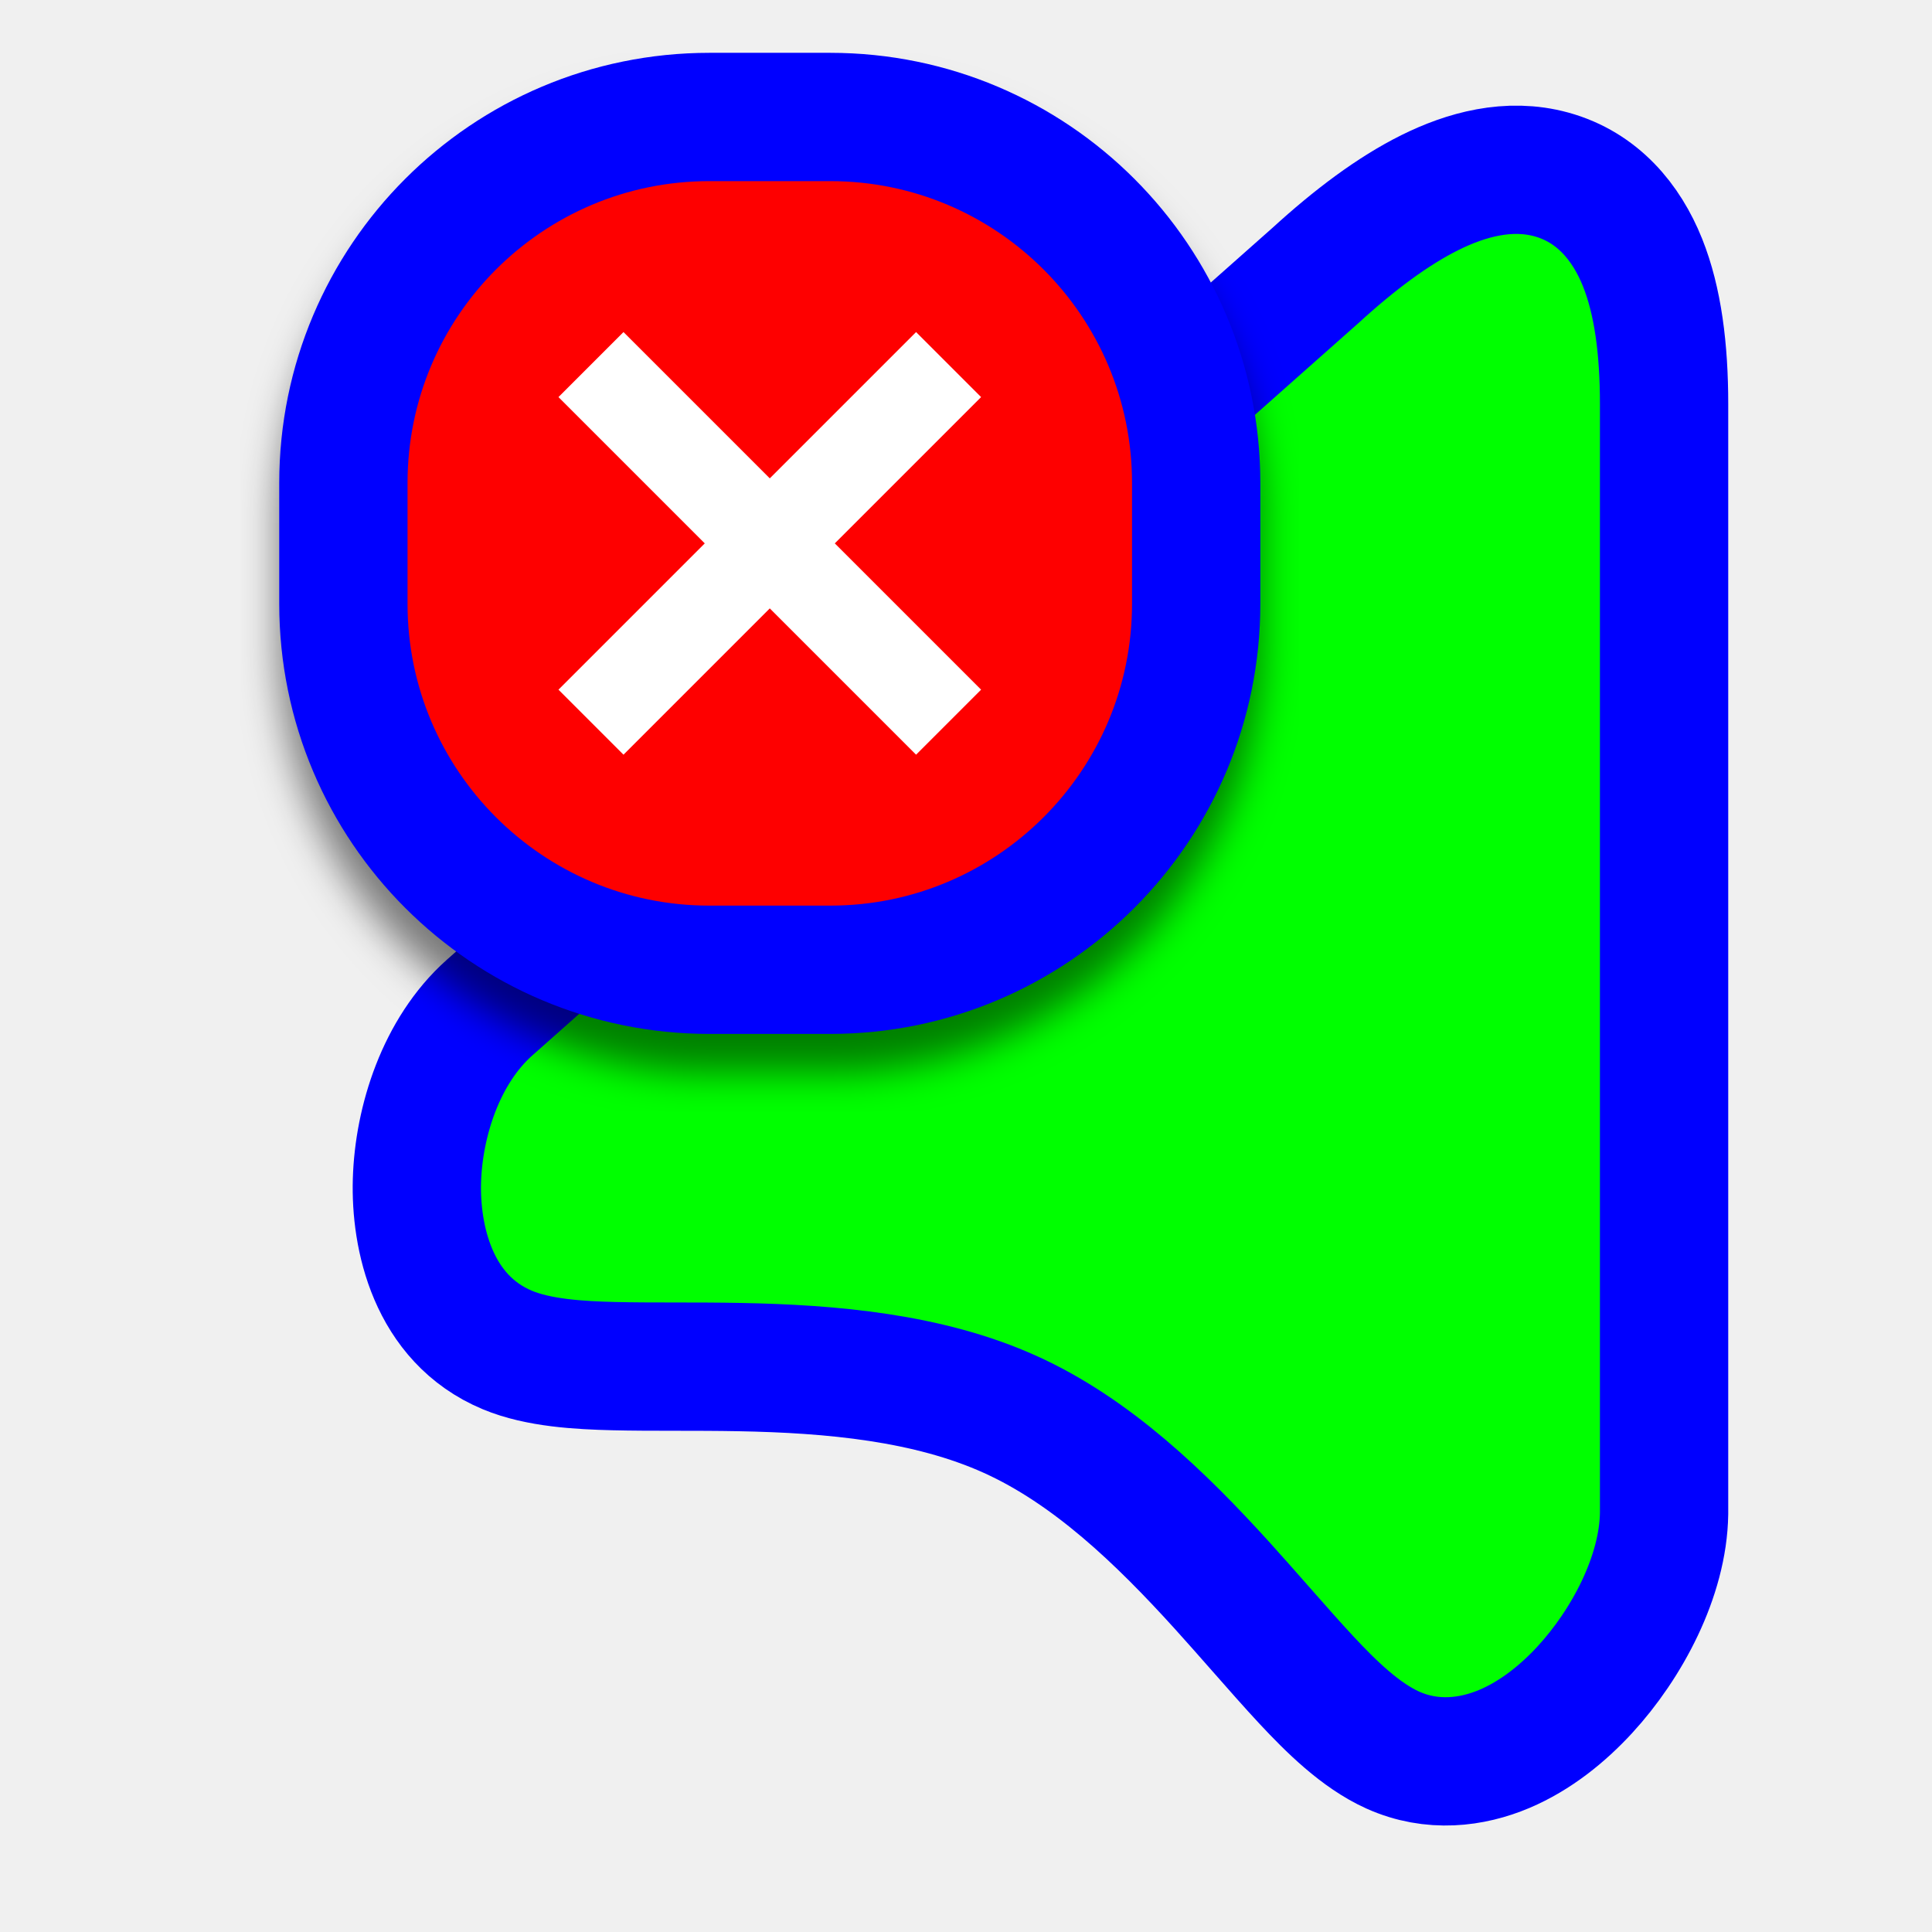
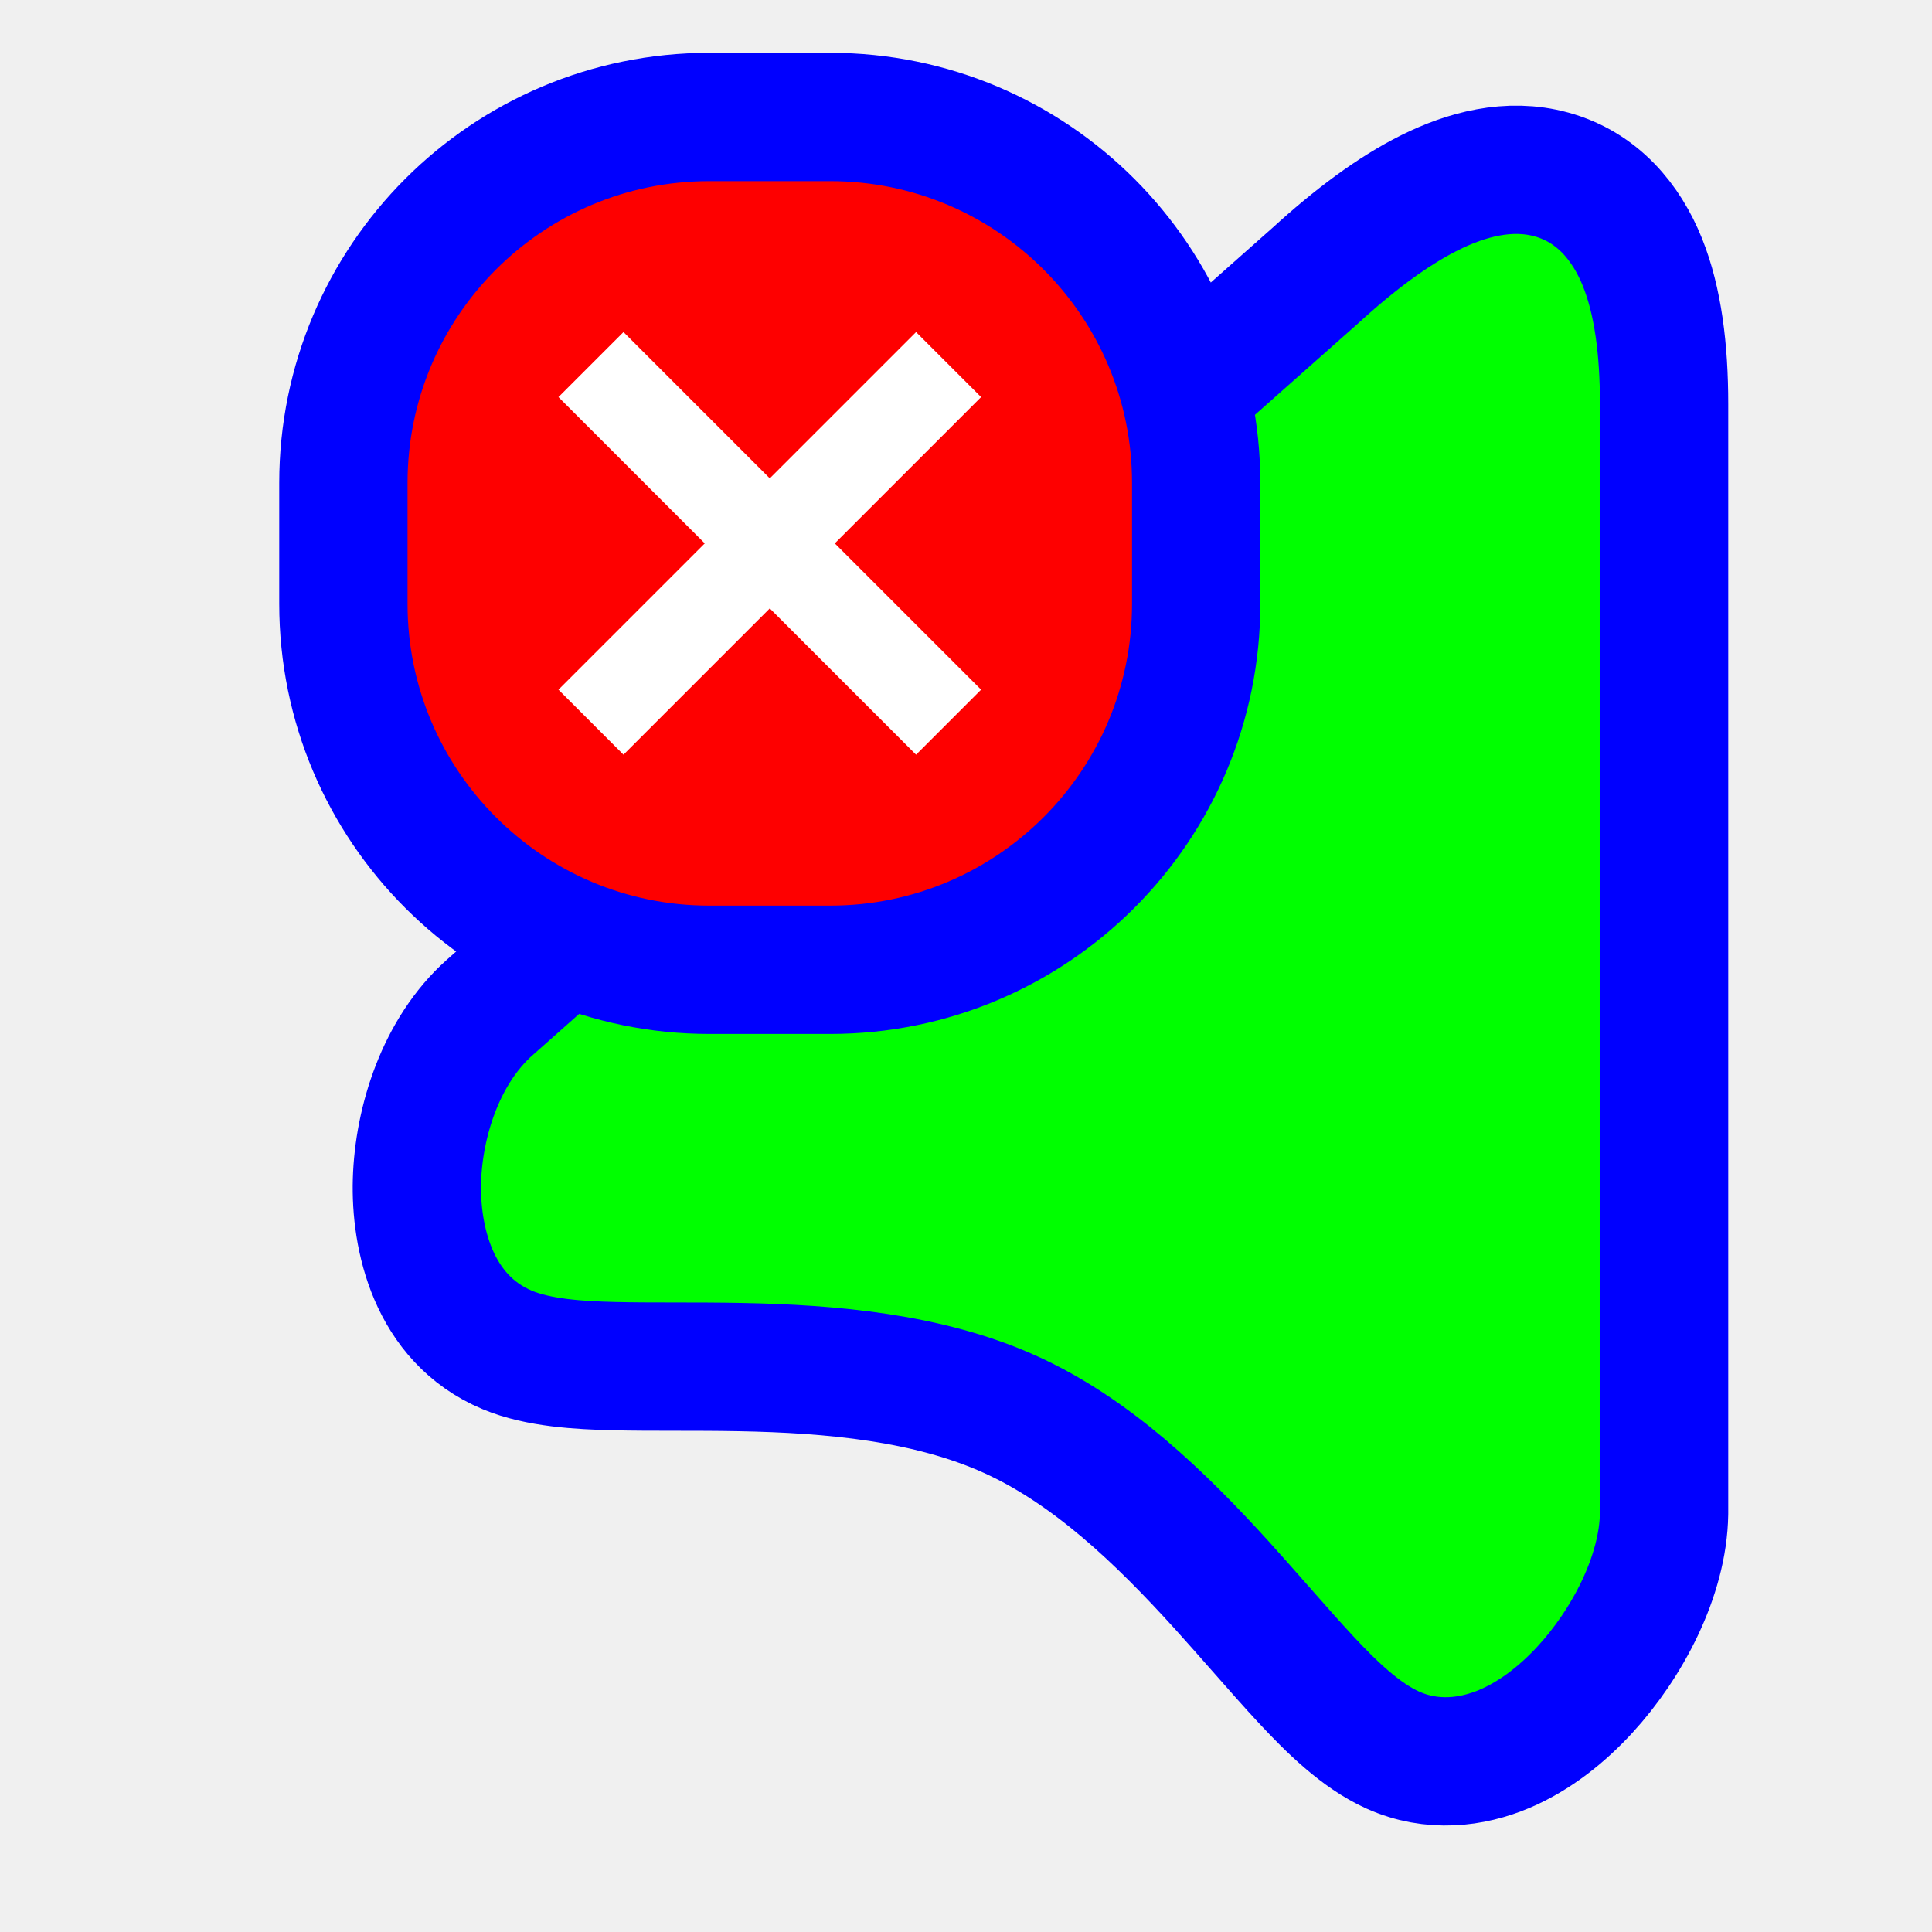
<svg xmlns="http://www.w3.org/2000/svg" width="256" height="256" viewBox="0 0 256 256" fill="none">
  <path d="M64.866 133.515L64.851 133.528L64.837 133.54C58.43 139.272 55.479 148.596 55.247 156.445C55.028 163.838 57.289 174.723 67.223 178.88C71.357 180.609 76.769 180.906 81.338 181.019C83.836 181.081 86.553 181.083 89.314 181.085H89.337H89.35C92.15 181.087 95.041 181.089 98.037 181.146C110.191 181.375 122.987 182.511 133.839 187.407C144.653 192.286 153.811 201.122 161.97 210.126C163.586 211.91 165.29 213.847 166.964 215.749C169.166 218.252 171.316 220.694 173.143 222.651C176.324 226.055 180.246 229.951 184.531 231.884C189.783 234.254 195.083 233.537 199.329 231.742C203.484 229.986 207.106 227.043 210.004 223.894C215.572 217.843 220.378 208.862 220.499 200.555L220.5 200.493V200.431V53.538C220.5 46.279 219.688 39.871 217.636 34.759C215.512 29.467 211.688 24.804 205.587 23.121C199.914 21.557 194.233 23.15 189.458 25.525C184.573 27.955 179.485 31.766 174.314 36.493L64.866 133.515Z" fill="#00FF00" stroke="#0000FF" stroke-width="17" />
-   <g filter="url(#filter0_d_3556_104)">
+   <g>
    <path d="M45.5 80C45.5 106.786 67.214 128.5 94 128.5H110C136.786 128.5 158.5 106.786 158.5 80V64C158.5 37.214 136.786 15.5 110 15.5H94C67.214 15.5 45.5 37.214 45.5 64V80Z" fill="#FE0000" stroke="#0000FF" stroke-width="17" />
    <path fill-rule="evenodd" clip-rule="evenodd" d="M93.385 72L74 91.385L82.615 100L102 80.615L121.385 100L130 91.385L110.615 72L130 52.615L121.385 44L102 63.385L82.615 44L74 52.615L93.385 72Z" fill="white" />
  </g>
-   <defs>
-     <filter id="filter0_d_3556_104" x="31.88" y="7" width="140.24" height="140.24" filterUnits="userSpaceOnUse" color-interpolation-filters="sRGB">
-       <feFlood flood-opacity="0" result="BackgroundImageFix" />
-       <feColorMatrix in="SourceAlpha" type="matrix" values="0 0 0 0 0 0 0 0 0 0 0 0 0 0 0 0 0 0 127 0" result="hardAlpha" />
-       <feOffset dy="5.12" />
-       <feGaussianBlur stdDeviation="2.56" />
-       <feColorMatrix type="matrix" values="0 0 0 0 0 0 0 0 0 0 0 0 0 0 0 0 0 0 0.5 0" />
-       <feBlend mode="normal" in2="BackgroundImageFix" result="effect1_dropShadow_3556_104" />
-       <feBlend mode="normal" in="SourceGraphic" in2="effect1_dropShadow_3556_104" result="shape" />
-     </filter>
-   </defs>
</svg>
